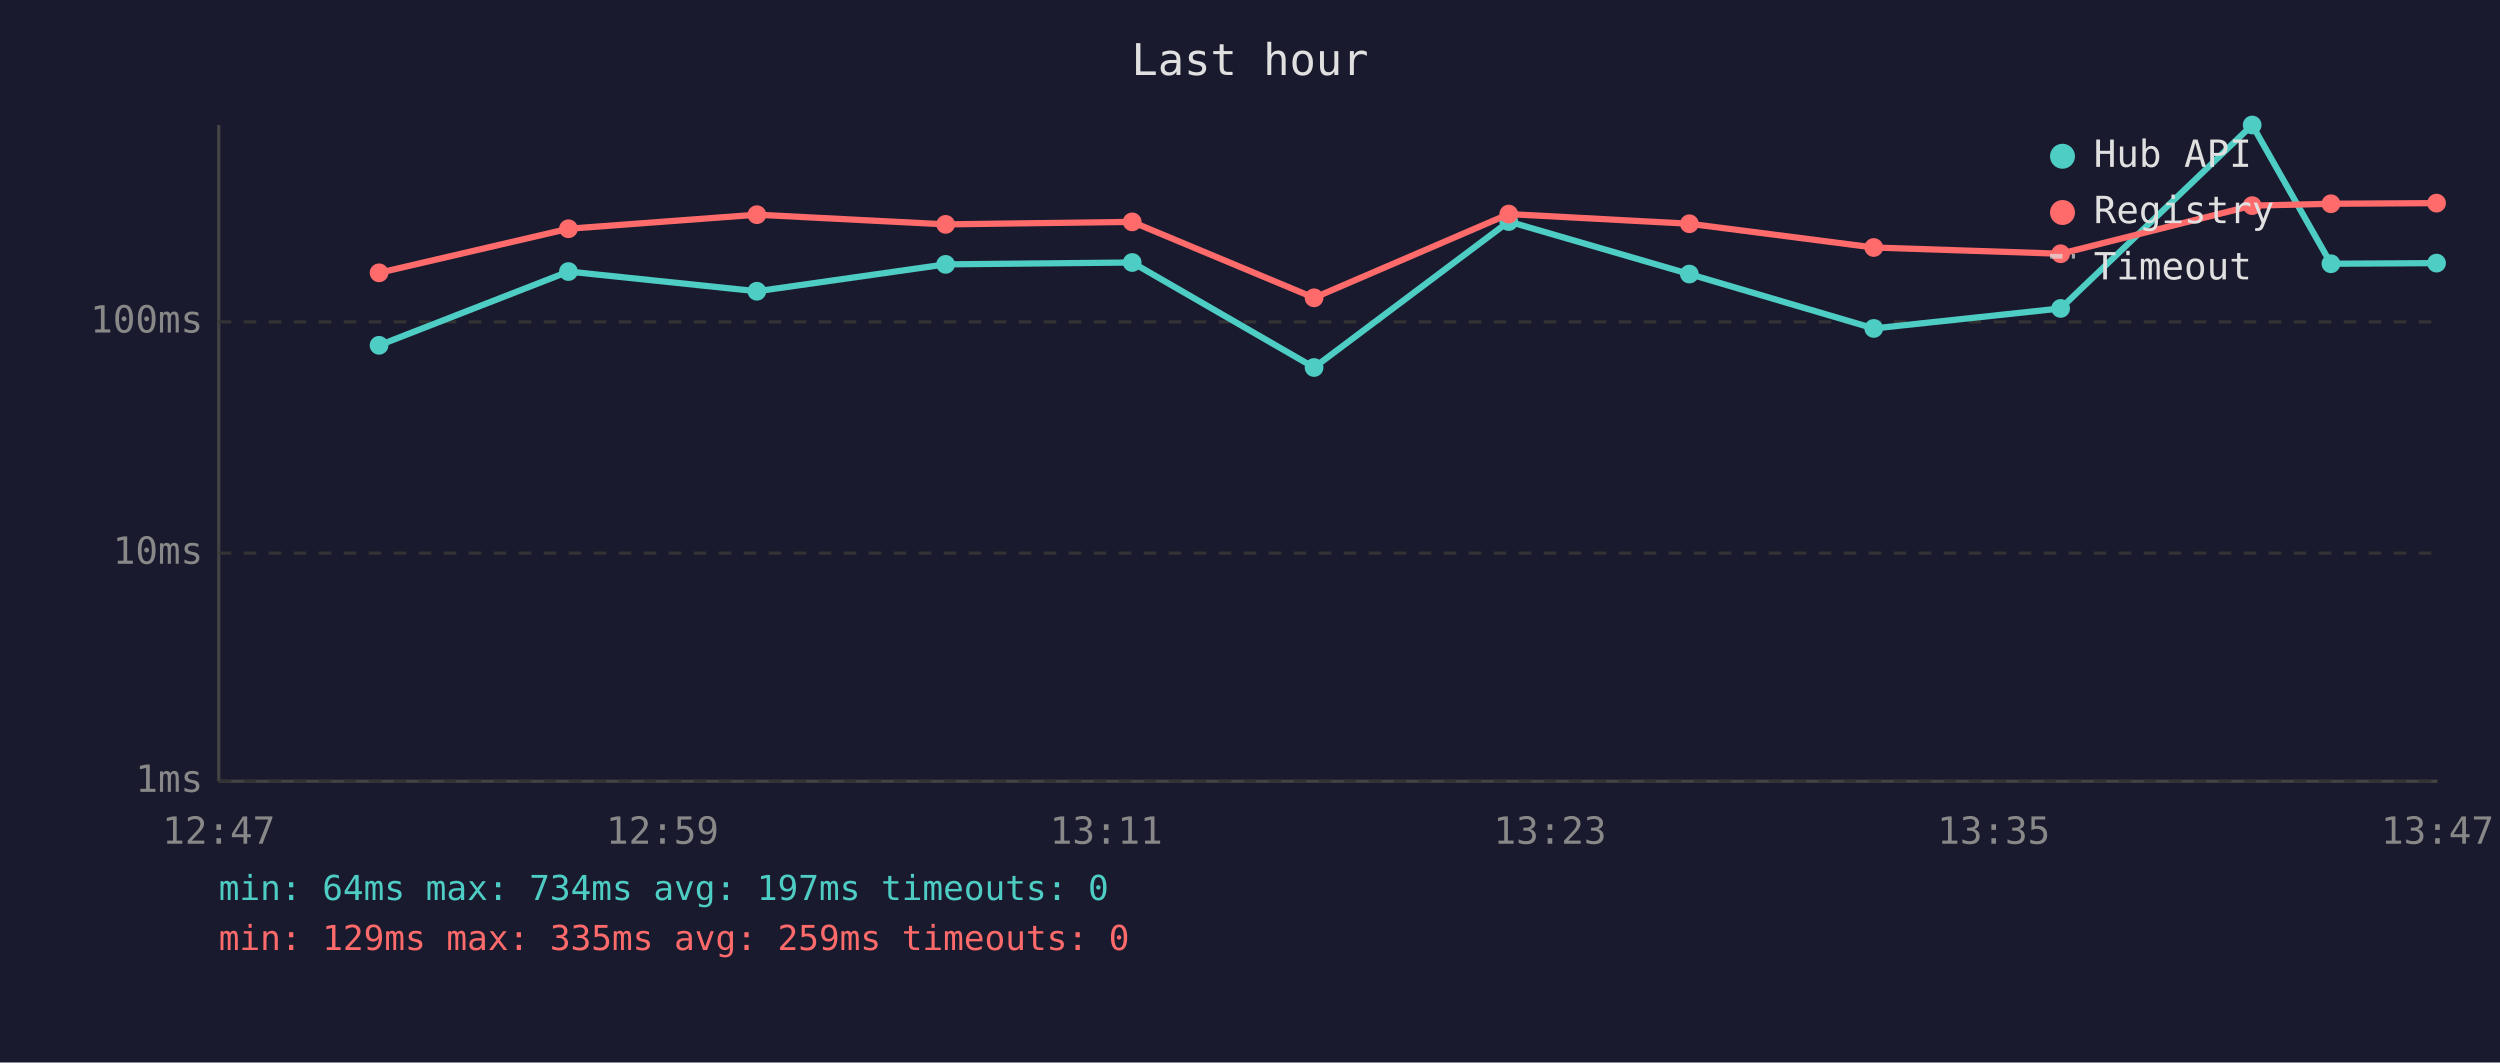
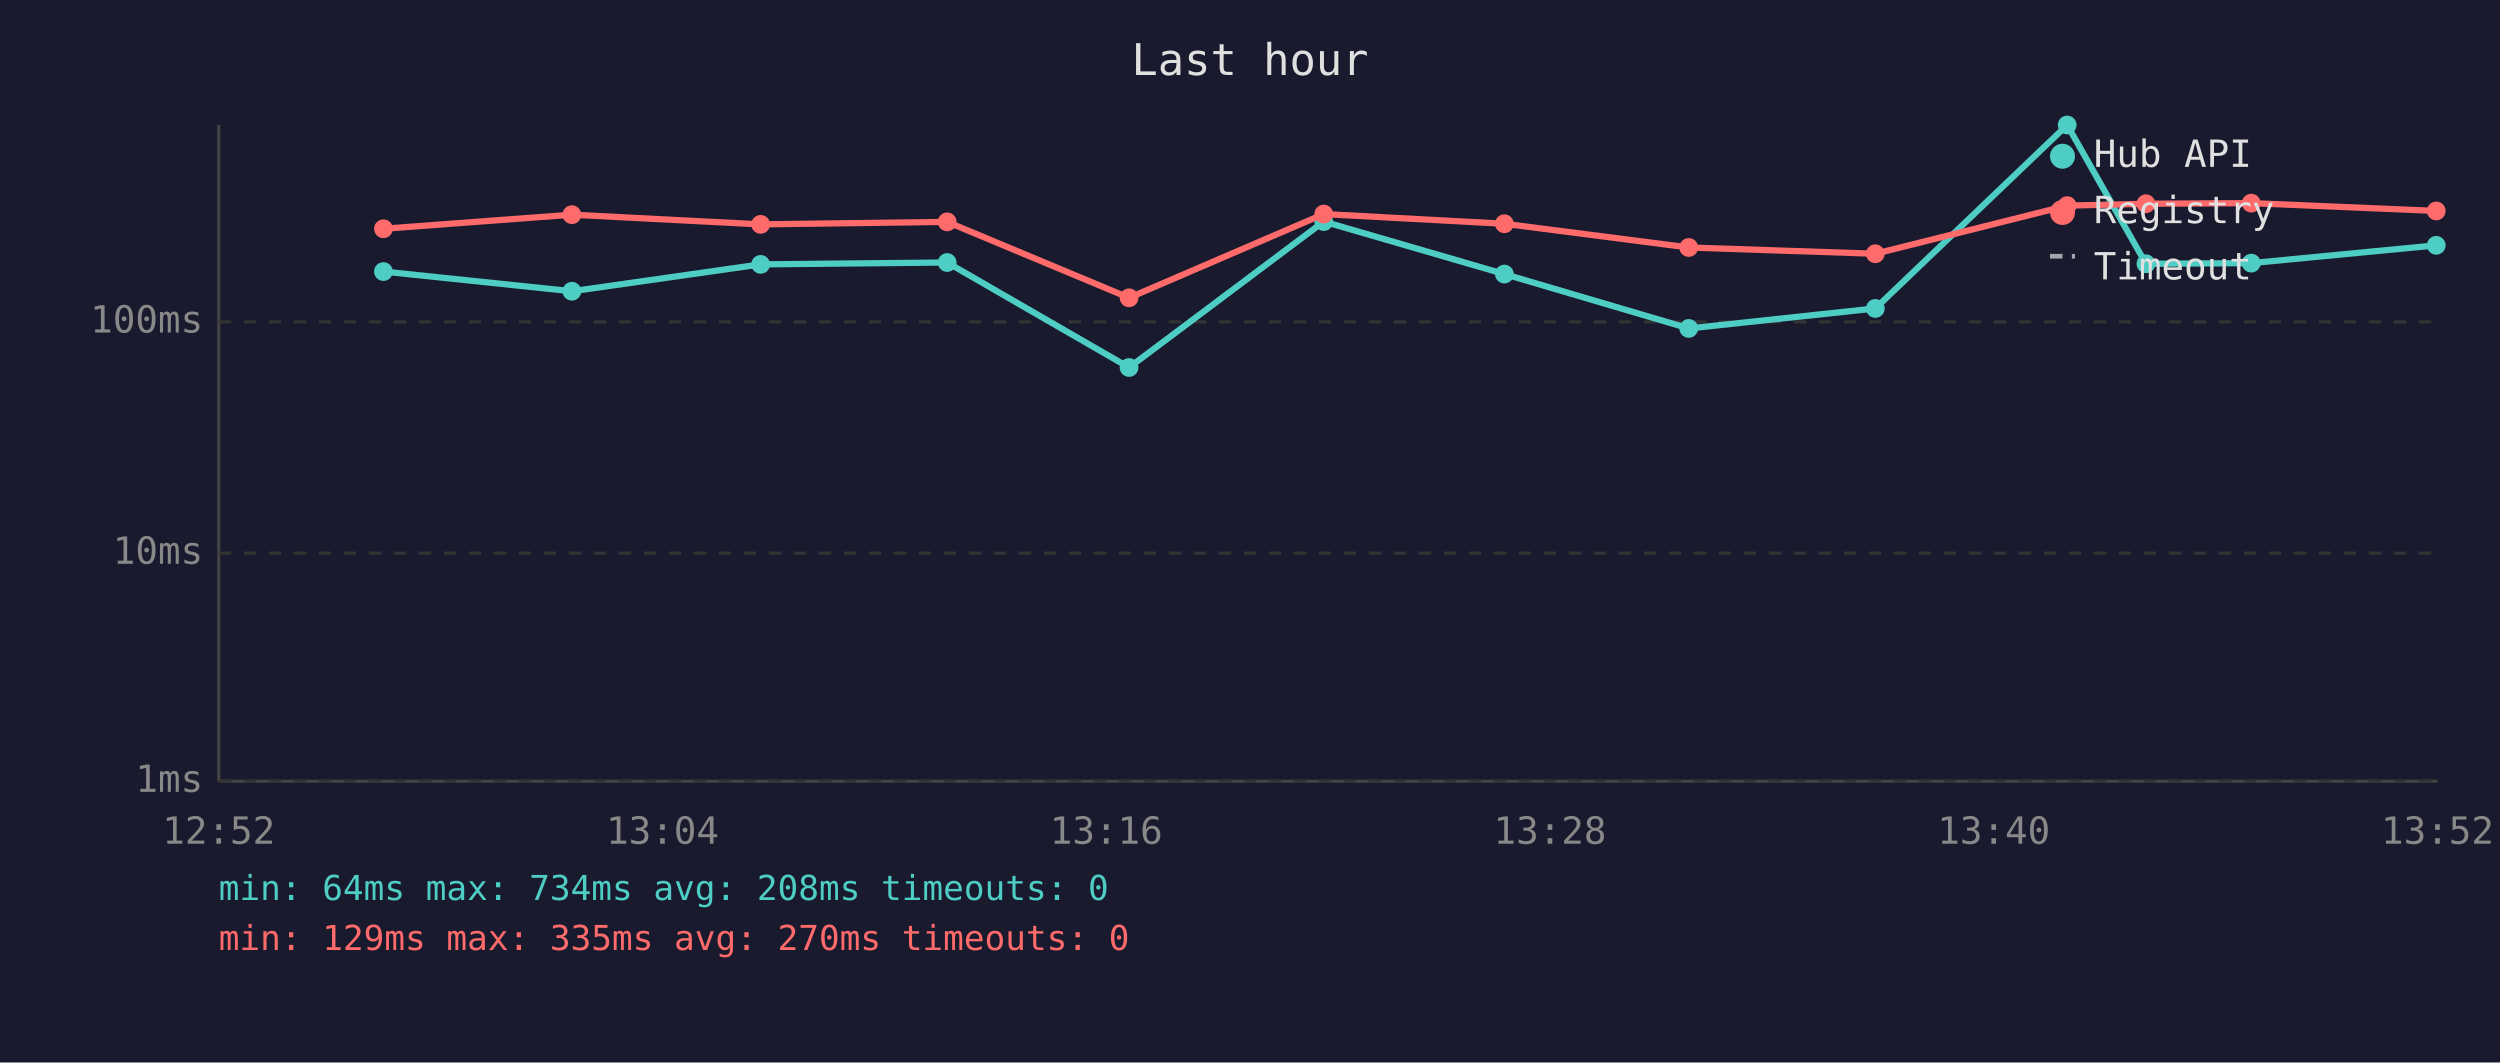
<svg xmlns="http://www.w3.org/2000/svg" viewBox="0 0 800 340" font-family="monospace" font-size="12">
  <rect width="800" height="340" fill="#1a1a2e" />
  <text x="400" y="24" fill="#e0e0e0" font-size="14" text-anchor="middle">Last hour</text>
  <line x1="70" y1="40" x2="70" y2="250" stroke="#444" stroke-width="1" />
  <line x1="70" y1="250" x2="780" y2="250" stroke="#444" stroke-width="1" />
  <line x1="70" y1="250" x2="780" y2="250" stroke="#333" stroke-width="1" stroke-dasharray="4" />
  <text x="65" y="250" fill="#888" text-anchor="end" dominant-baseline="middle">1ms</text>
  <line x1="70" y1="177" x2="780" y2="177" stroke="#333" stroke-width="1" stroke-dasharray="4" />
  <text x="65" y="177" fill="#888" text-anchor="end" dominant-baseline="middle">10ms</text>
  <line x1="70" y1="103" x2="780" y2="103" stroke="#333" stroke-width="1" stroke-dasharray="4" />
  <text x="65" y="103" fill="#888" text-anchor="end" dominant-baseline="middle">100ms</text>
-   <text x="70" y="270" fill="#888" text-anchor="middle">12:47</text>
-   <text x="212" y="270" fill="#888" text-anchor="middle">12:59</text>
-   <text x="354" y="270" fill="#888" text-anchor="middle">13:11</text>
-   <text x="496" y="270" fill="#888" text-anchor="middle">13:23</text>
-   <text x="638" y="270" fill="#888" text-anchor="middle">13:35</text>
-   <text x="780" y="270" fill="#888" text-anchor="middle">13:47</text>
-   <polyline points="121.3,110.5 181.9,86.9 242.2,93.2 302.6,84.6 362.3,84.0 420.5,117.6 482.8,70.9 540.6,87.7 599.6,105.1 659.4,98.7 720.7,40.0 745.9,84.4 779.7,84.2" fill="none" stroke="#4ecdc4" stroke-width="2" opacity="1" />
-   <circle cx="121.3" cy="110.5" r="3" fill="#4ecdc4" />
-   <circle cx="181.9" cy="86.9" r="3" fill="#4ecdc4" />
-   <circle cx="242.2" cy="93.2" r="3" fill="#4ecdc4" />
-   <circle cx="302.6" cy="84.6" r="3" fill="#4ecdc4" />
-   <circle cx="362.3" cy="84.0" r="3" fill="#4ecdc4" />
-   <circle cx="420.5" cy="117.6" r="3" fill="#4ecdc4" />
-   <circle cx="482.8" cy="70.9" r="3" fill="#4ecdc4" />
-   <circle cx="540.6" cy="87.7" r="3" fill="#4ecdc4" />
-   <circle cx="599.6" cy="105.1" r="3" fill="#4ecdc4" />
-   <circle cx="659.4" cy="98.7" r="3" fill="#4ecdc4" />
-   <circle cx="720.7" cy="40.0" r="3" fill="#4ecdc4" />
-   <circle cx="745.9" cy="84.4" r="3" fill="#4ecdc4" />
-   <circle cx="779.7" cy="84.2" r="3" fill="#4ecdc4" />
-   <polyline points="121.3,87.3 181.9,73.2 242.2,68.7 302.6,71.8 362.3,71.0 420.5,95.3 482.8,68.5 540.6,71.6 599.6,79.2 659.4,81.2 720.7,65.8 745.9,65.2 779.7,65.0" fill="none" stroke="#ff6b6b" stroke-width="2" opacity="1" />
-   <circle cx="121.3" cy="87.3" r="3" fill="#ff6b6b" />
-   <circle cx="181.9" cy="73.2" r="3" fill="#ff6b6b" />
-   <circle cx="242.2" cy="68.7" r="3" fill="#ff6b6b" />
-   <circle cx="302.6" cy="71.8" r="3" fill="#ff6b6b" />
-   <circle cx="362.3" cy="71.0" r="3" fill="#ff6b6b" />
-   <circle cx="420.5" cy="95.3" r="3" fill="#ff6b6b" />
-   <circle cx="482.8" cy="68.5" r="3" fill="#ff6b6b" />
-   <circle cx="540.6" cy="71.6" r="3" fill="#ff6b6b" />
-   <circle cx="599.6" cy="79.2" r="3" fill="#ff6b6b" />
-   <circle cx="659.4" cy="81.2" r="3" fill="#ff6b6b" />
-   <circle cx="720.7" cy="65.8" r="3" fill="#ff6b6b" />
-   <circle cx="745.9" cy="65.2" r="3" fill="#ff6b6b" />
-   <circle cx="779.7" cy="65.0" r="3" fill="#ff6b6b" />
+   <text x="70" y="270" fill="#888" text-anchor="middle">12:52</text>
+   <text x="212" y="270" fill="#888" text-anchor="middle">13:04</text>
+   <text x="354" y="270" fill="#888" text-anchor="middle">13:16</text>
+   <text x="496" y="270" fill="#888" text-anchor="middle">13:28</text>
+   <text x="638" y="270" fill="#888" text-anchor="middle">13:40</text>
+   <text x="780" y="270" fill="#888" text-anchor="middle">13:52</text>
+   <polyline points="122.7,86.9 183.0,93.2 243.4,84.6 303.1,84.0 361.3,117.6 423.6,70.9 481.4,87.7 540.4,105.1 600.1,98.7 661.5,40.0 686.7,84.4 720.4,84.2 779.6,78.5" fill="none" stroke="#4ecdc4" stroke-width="2" opacity="1" />
+   <circle cx="122.7" cy="86.9" r="3" fill="#4ecdc4" />
+   <circle cx="183.0" cy="93.2" r="3" fill="#4ecdc4" />
+   <circle cx="243.4" cy="84.6" r="3" fill="#4ecdc4" />
+   <circle cx="303.1" cy="84.0" r="3" fill="#4ecdc4" />
+   <circle cx="361.3" cy="117.6" r="3" fill="#4ecdc4" />
+   <circle cx="423.6" cy="70.9" r="3" fill="#4ecdc4" />
+   <circle cx="481.4" cy="87.7" r="3" fill="#4ecdc4" />
+   <circle cx="540.4" cy="105.1" r="3" fill="#4ecdc4" />
+   <circle cx="600.1" cy="98.7" r="3" fill="#4ecdc4" />
+   <circle cx="661.5" cy="40.0" r="3" fill="#4ecdc4" />
+   <circle cx="686.7" cy="84.4" r="3" fill="#4ecdc4" />
+   <circle cx="720.4" cy="84.2" r="3" fill="#4ecdc4" />
+   <circle cx="779.6" cy="78.5" r="3" fill="#4ecdc4" />
+   <polyline points="122.7,73.2 183.0,68.7 243.4,71.8 303.1,71.0 361.3,95.3 423.6,68.5 481.4,71.6 540.4,79.2 600.1,81.2 661.5,65.8 686.7,65.2 720.4,65.0 779.6,67.5" fill="none" stroke="#ff6b6b" stroke-width="2" opacity="1" />
+   <circle cx="122.7" cy="73.2" r="3" fill="#ff6b6b" />
+   <circle cx="183.0" cy="68.7" r="3" fill="#ff6b6b" />
+   <circle cx="243.4" cy="71.8" r="3" fill="#ff6b6b" />
+   <circle cx="303.1" cy="71.0" r="3" fill="#ff6b6b" />
+   <circle cx="361.3" cy="95.3" r="3" fill="#ff6b6b" />
+   <circle cx="423.6" cy="68.5" r="3" fill="#ff6b6b" />
+   <circle cx="481.4" cy="71.6" r="3" fill="#ff6b6b" />
+   <circle cx="540.4" cy="79.2" r="3" fill="#ff6b6b" />
+   <circle cx="600.1" cy="81.2" r="3" fill="#ff6b6b" />
+   <circle cx="661.5" cy="65.8" r="3" fill="#ff6b6b" />
+   <circle cx="686.7" cy="65.2" r="3" fill="#ff6b6b" />
+   <circle cx="720.4" cy="65.0" r="3" fill="#ff6b6b" />
+   <circle cx="779.6" cy="67.5" r="3" fill="#ff6b6b" />
  <circle cx="660" cy="50" r="4" fill="#4ecdc4" />
  <text x="670" y="50" fill="#e0e0e0" dominant-baseline="middle">Hub API</text>
  <circle cx="660" cy="68" r="4" fill="#ff6b6b" />
  <text x="670" y="68" fill="#e0e0e0" dominant-baseline="middle">Registry</text>
  <line x1="656" y1="82" x2="664" y2="82" stroke="#e0e0e0" stroke-width="1.5" stroke-dasharray="4,3" opacity="0.7" />
  <text x="670" y="86" fill="#e0e0e0" dominant-baseline="middle">Timeout</text>
-   <text x="70" y="288" fill="#4ecdc4" font-size="11">min: 64ms  max: 734ms  avg: 197ms  timeouts: 0</text>
-   <text x="70" y="304" fill="#ff6b6b" font-size="11">min: 129ms  max: 335ms  avg: 259ms  timeouts: 0</text>
+   <text x="70" y="288" fill="#4ecdc4" font-size="11">min: 64ms  max: 734ms  avg: 208ms  timeouts: 0</text>
+   <text x="70" y="304" fill="#ff6b6b" font-size="11">min: 129ms  max: 335ms  avg: 270ms  timeouts: 0</text>
</svg>
